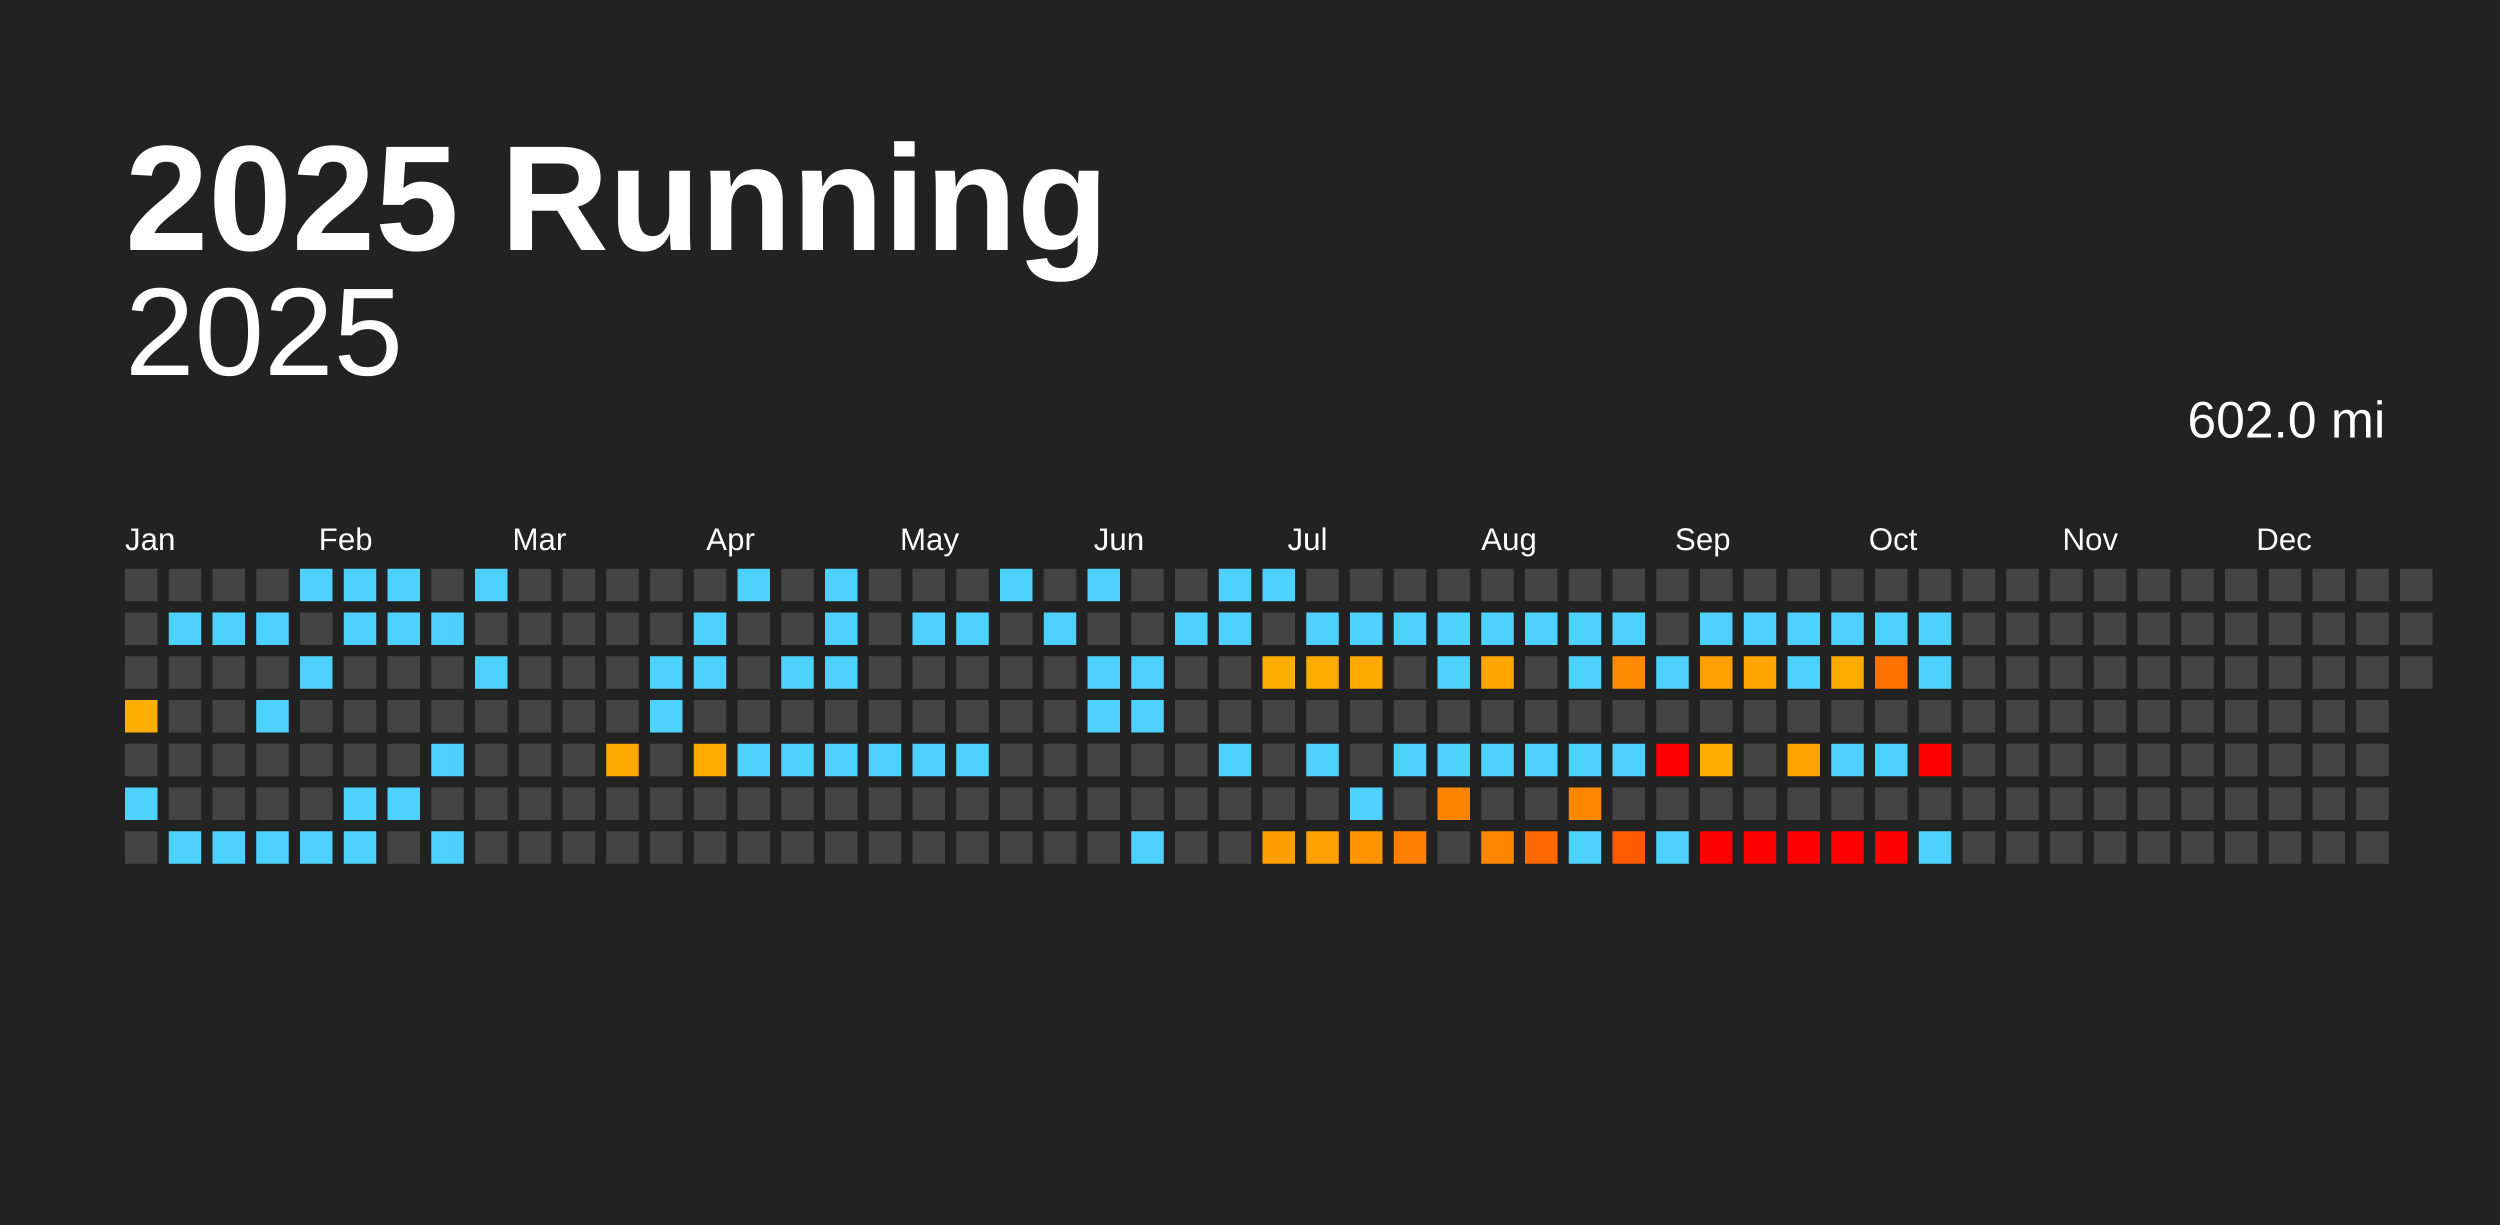
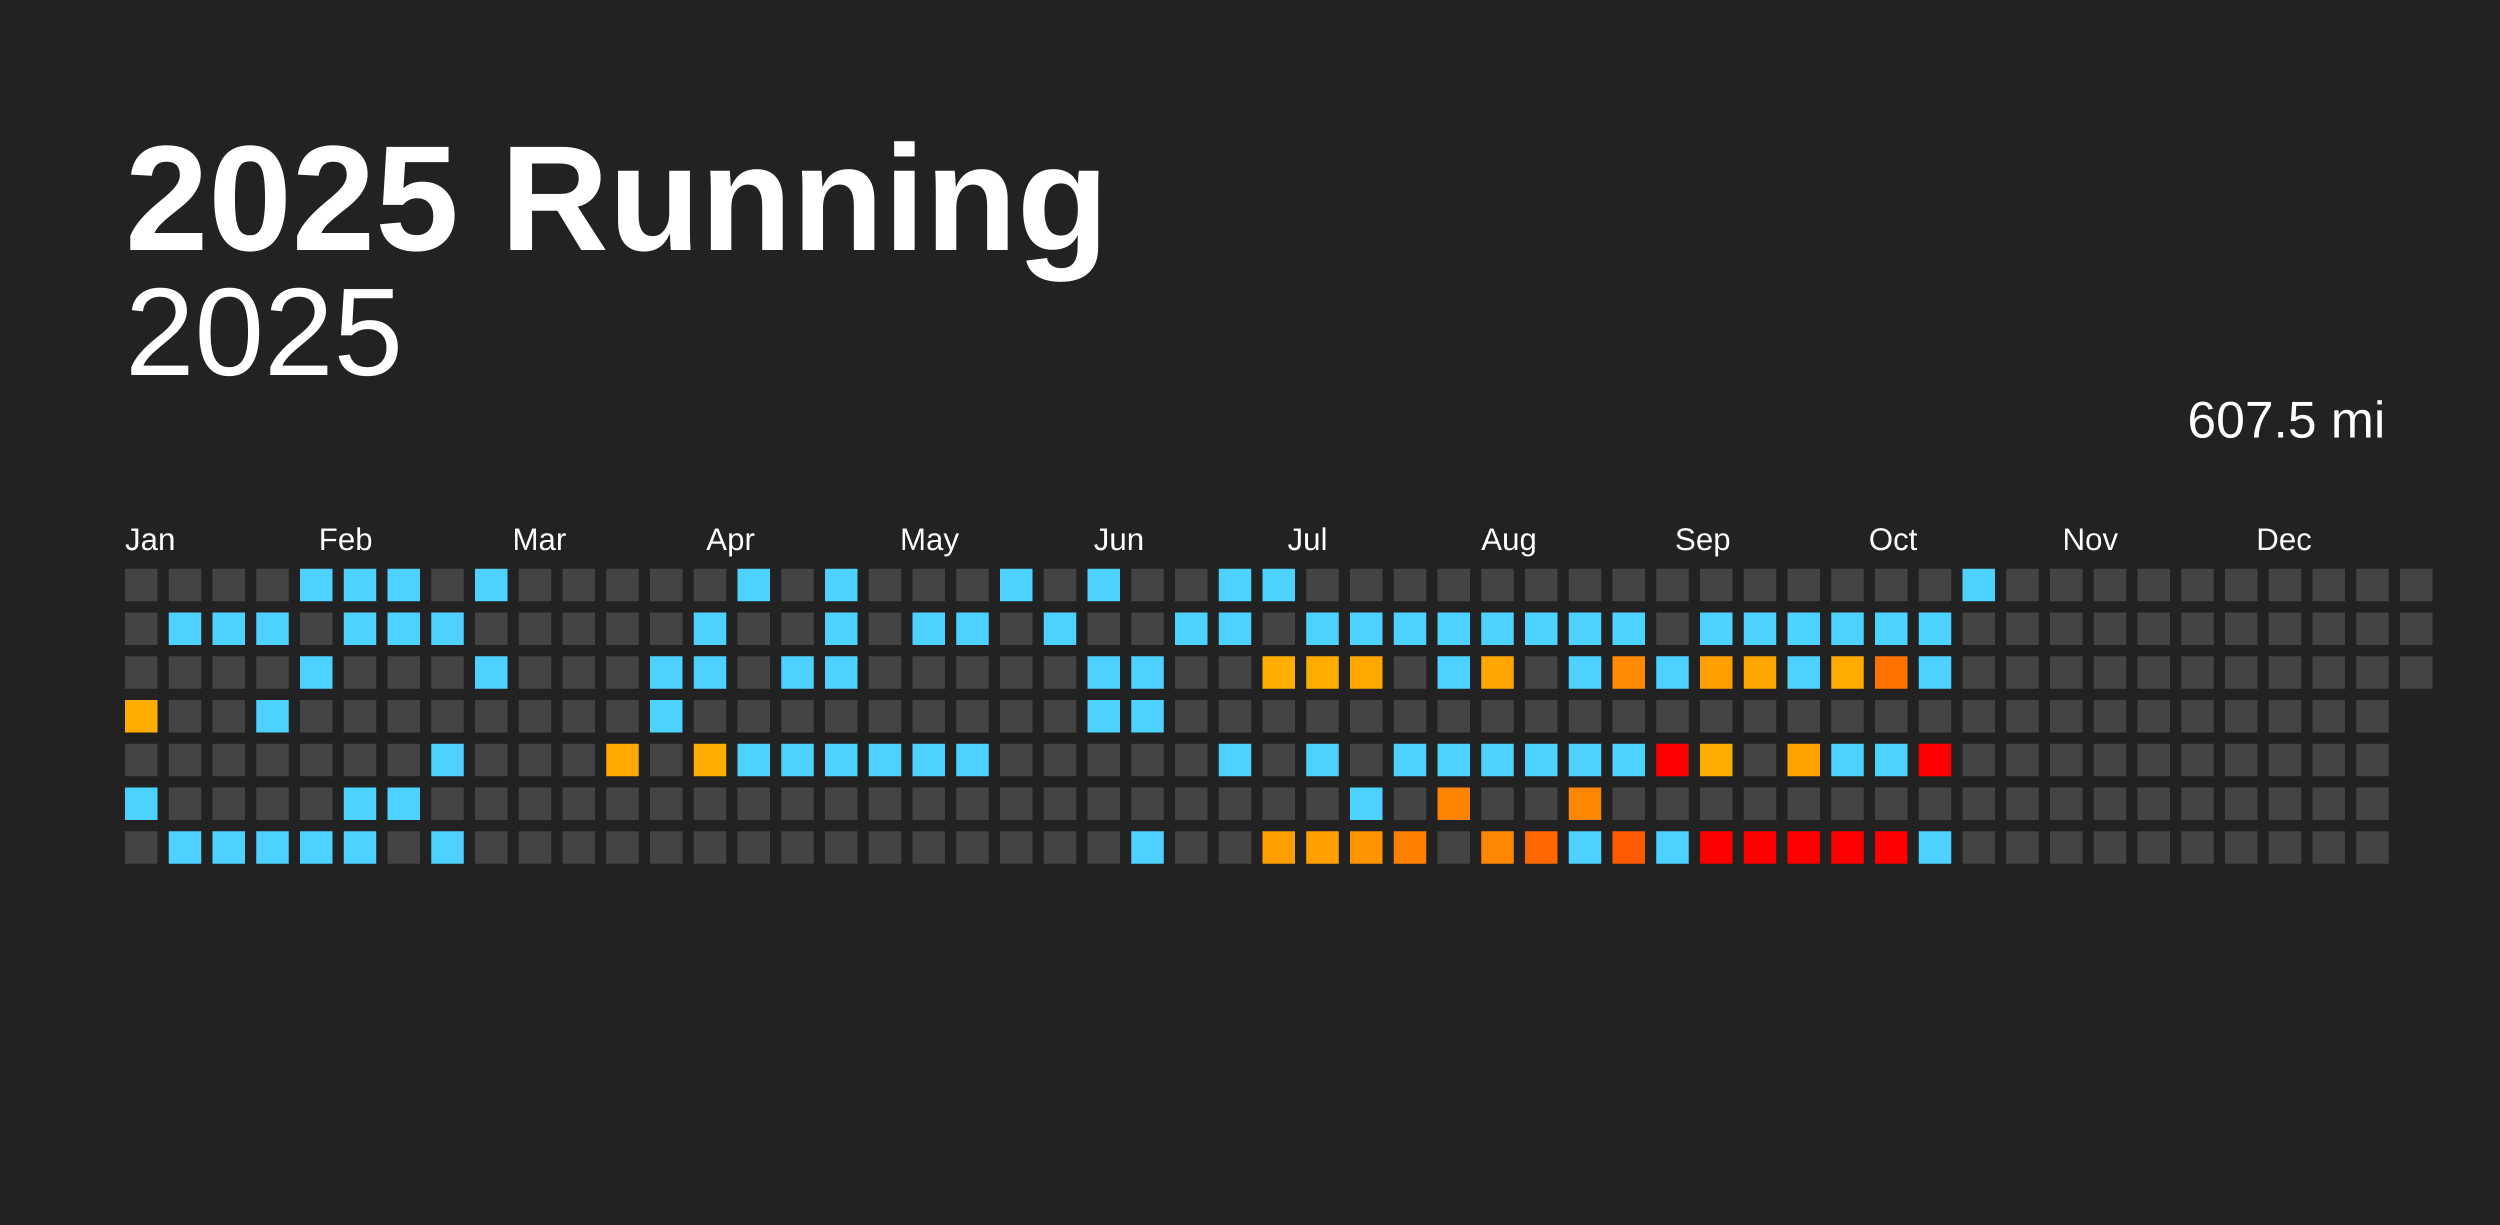
<svg xmlns="http://www.w3.org/2000/svg" baseProfile="full" height="98mm" version="1.1" viewBox="0,0,200,98" width="200mm">
  <defs />
  <rect fill="#222222" height="98" width="200" x="0" y="0" />
  <text fill="#FFFFFF" style="font-size:12px; font-family:Arial; font-weight:bold;" x="10" y="20">2025 Running</text>
  <text alignment-baseline="hanging" fill="#FFFFFF" style="font-size:10.0px; font-family:Arial;" x="10" y="30">2025</text>
-   <text alignment-baseline="hanging" fill="#FFFFFF" style="font-size:4.125px; font-family:Arial;" x="175" y="35">602.0 mi</text>
+   <text alignment-baseline="hanging" fill="#FFFFFF" style="font-size:4.125px; font-family:Arial;" x="175" y="35">607.5 mi</text>
  <text fill="#FFFFFF" style="font-size:2.5px; font-family:Arial" x="10.0" y="44">Jan</text>
  <text fill="#FFFFFF" style="font-size:2.5px; font-family:Arial" x="25.5" y="44">Feb</text>
  <text fill="#FFFFFF" style="font-size:2.5px; font-family:Arial" x="41.0" y="44">Mar</text>
  <text fill="#FFFFFF" style="font-size:2.5px; font-family:Arial" x="56.5" y="44">Apr</text>
  <text fill="#FFFFFF" style="font-size:2.5px; font-family:Arial" x="72.0" y="44">May</text>
  <text fill="#FFFFFF" style="font-size:2.5px; font-family:Arial" x="87.5" y="44">Jun</text>
  <text fill="#FFFFFF" style="font-size:2.5px; font-family:Arial" x="103.0" y="44">Jul</text>
  <text fill="#FFFFFF" style="font-size:2.5px; font-family:Arial" x="118.5" y="44">Aug</text>
  <text fill="#FFFFFF" style="font-size:2.5px; font-family:Arial" x="134.0" y="44">Sep</text>
  <text fill="#FFFFFF" style="font-size:2.5px; font-family:Arial" x="149.5" y="44">Oct</text>
  <text fill="#FFFFFF" style="font-size:2.5px; font-family:Arial" x="165.0" y="44">Nov</text>
  <text fill="#FFFFFF" style="font-size:2.5px; font-family:Arial" x="180.5" y="44">Dec</text>
  <rect fill="#444444" height="2.6" width="2.6" x="10.0" y="45.5" />
  <rect fill="#444444" height="2.6" width="2.6" x="10.0" y="49.0" />
  <rect fill="#444444" height="2.6" width="2.6" x="10.0" y="52.5" />
  <rect fill="#ffad00" height="2.6" width="2.6" x="10.0" y="56.0" />
  <rect fill="#444444" height="2.6" width="2.6" x="10.0" y="59.5" />
  <rect fill="#4dd2ff" height="2.6" width="2.6" x="10.0" y="63.0" />
  <rect fill="#444444" height="2.6" width="2.6" x="10.0" y="66.5" />
  <rect fill="#444444" height="2.6" width="2.6" x="13.5" y="45.5" />
  <rect fill="#4dd2ff" height="2.6" width="2.6" x="13.5" y="49.0" />
  <rect fill="#444444" height="2.6" width="2.6" x="13.5" y="52.5" />
  <rect fill="#444444" height="2.6" width="2.6" x="13.5" y="56.0" />
  <rect fill="#444444" height="2.6" width="2.6" x="13.5" y="59.5" />
  <rect fill="#444444" height="2.6" width="2.6" x="13.5" y="63.0" />
  <rect fill="#4dd2ff" height="2.6" width="2.6" x="13.5" y="66.5" />
  <rect fill="#444444" height="2.6" width="2.6" x="17.0" y="45.5" />
  <rect fill="#4dd2ff" height="2.6" width="2.6" x="17.0" y="49.0" />
  <rect fill="#444444" height="2.6" width="2.6" x="17.0" y="52.5" />
  <rect fill="#444444" height="2.6" width="2.6" x="17.0" y="56.0" />
  <rect fill="#444444" height="2.6" width="2.6" x="17.0" y="59.5" />
  <rect fill="#444444" height="2.6" width="2.6" x="17.0" y="63.0" />
  <rect fill="#4dd2ff" height="2.6" width="2.6" x="17.0" y="66.5" />
  <rect fill="#444444" height="2.6" width="2.6" x="20.5" y="45.5" />
  <rect fill="#4dd2ff" height="2.6" width="2.6" x="20.5" y="49.0" />
  <rect fill="#444444" height="2.6" width="2.6" x="20.5" y="52.5" />
  <rect fill="#4dd2ff" height="2.6" width="2.6" x="20.5" y="56.0" />
  <rect fill="#444444" height="2.6" width="2.6" x="20.5" y="59.5" />
  <rect fill="#444444" height="2.6" width="2.6" x="20.5" y="63.0" />
  <rect fill="#4dd2ff" height="2.6" width="2.6" x="20.5" y="66.5" />
  <rect fill="#4dd2ff" height="2.6" width="2.6" x="24.0" y="45.5" />
  <rect fill="#444444" height="2.6" width="2.6" x="24.0" y="49.0" />
  <rect fill="#4dd2ff" height="2.6" width="2.6" x="24.0" y="52.5" />
  <rect fill="#444444" height="2.6" width="2.6" x="24.0" y="56.0" />
  <rect fill="#444444" height="2.6" width="2.6" x="24.0" y="59.5" />
  <rect fill="#444444" height="2.6" width="2.6" x="24.0" y="63.0" />
  <rect fill="#4dd2ff" height="2.6" width="2.6" x="24.0" y="66.5" />
  <rect fill="#4dd2ff" height="2.6" width="2.6" x="27.5" y="45.5" />
  <rect fill="#4dd2ff" height="2.6" width="2.6" x="27.5" y="49.0" />
  <rect fill="#444444" height="2.6" width="2.6" x="27.5" y="52.5" />
  <rect fill="#444444" height="2.6" width="2.6" x="27.5" y="56.0" />
  <rect fill="#444444" height="2.6" width="2.6" x="27.5" y="59.5" />
  <rect fill="#4dd2ff" height="2.6" width="2.6" x="27.5" y="63.0" />
  <rect fill="#4dd2ff" height="2.6" width="2.6" x="27.5" y="66.5" />
  <rect fill="#4dd2ff" height="2.6" width="2.6" x="31.0" y="45.5" />
  <rect fill="#4dd2ff" height="2.6" width="2.6" x="31.0" y="49.0" />
  <rect fill="#444444" height="2.6" width="2.6" x="31.0" y="52.5" />
  <rect fill="#444444" height="2.6" width="2.6" x="31.0" y="56.0" />
  <rect fill="#444444" height="2.6" width="2.6" x="31.0" y="59.5" />
  <rect fill="#4dd2ff" height="2.6" width="2.6" x="31.0" y="63.0" />
  <rect fill="#444444" height="2.6" width="2.6" x="31.0" y="66.5" />
  <rect fill="#444444" height="2.6" width="2.6" x="34.5" y="45.5" />
  <rect fill="#4dd2ff" height="2.6" width="2.6" x="34.5" y="49.0" />
  <rect fill="#444444" height="2.6" width="2.6" x="34.5" y="52.5" />
  <rect fill="#444444" height="2.6" width="2.6" x="34.5" y="56.0" />
  <rect fill="#4dd2ff" height="2.6" width="2.6" x="34.5" y="59.5" />
  <rect fill="#444444" height="2.6" width="2.6" x="34.5" y="63.0" />
  <rect fill="#4dd2ff" height="2.6" width="2.6" x="34.5" y="66.5" />
  <rect fill="#4dd2ff" height="2.6" width="2.6" x="38.0" y="45.5" />
  <rect fill="#444444" height="2.6" width="2.6" x="38.0" y="49.0" />
  <rect fill="#4dd2ff" height="2.6" width="2.6" x="38.0" y="52.5" />
  <rect fill="#444444" height="2.6" width="2.6" x="38.0" y="56.0" />
  <rect fill="#444444" height="2.6" width="2.6" x="38.0" y="59.5" />
  <rect fill="#444444" height="2.6" width="2.6" x="38.0" y="63.0" />
  <rect fill="#444444" height="2.6" width="2.6" x="38.0" y="66.5" />
  <rect fill="#444444" height="2.6" width="2.6" x="41.5" y="45.5" />
  <rect fill="#444444" height="2.6" width="2.6" x="41.5" y="49.0" />
  <rect fill="#444444" height="2.6" width="2.6" x="41.5" y="52.5" />
  <rect fill="#444444" height="2.6" width="2.6" x="41.5" y="56.0" />
  <rect fill="#444444" height="2.6" width="2.6" x="41.5" y="59.5" />
  <rect fill="#444444" height="2.6" width="2.6" x="41.5" y="63.0" />
  <rect fill="#444444" height="2.6" width="2.6" x="41.5" y="66.5" />
  <rect fill="#444444" height="2.6" width="2.6" x="45.0" y="45.5" />
  <rect fill="#444444" height="2.6" width="2.6" x="45.0" y="49.0" />
  <rect fill="#444444" height="2.6" width="2.6" x="45.0" y="52.5" />
  <rect fill="#444444" height="2.6" width="2.6" x="45.0" y="56.0" />
  <rect fill="#444444" height="2.6" width="2.6" x="45.0" y="59.5" />
  <rect fill="#444444" height="2.6" width="2.6" x="45.0" y="63.0" />
  <rect fill="#444444" height="2.6" width="2.6" x="45.0" y="66.5" />
  <rect fill="#444444" height="2.6" width="2.6" x="48.5" y="45.5" />
  <rect fill="#444444" height="2.6" width="2.6" x="48.5" y="49.0" />
  <rect fill="#444444" height="2.6" width="2.6" x="48.5" y="52.5" />
  <rect fill="#444444" height="2.6" width="2.6" x="48.5" y="56.0" />
  <rect fill="#ffa800" height="2.6" width="2.6" x="48.5" y="59.5" />
  <rect fill="#444444" height="2.6" width="2.6" x="48.5" y="63.0" />
  <rect fill="#444444" height="2.6" width="2.6" x="48.5" y="66.5" />
  <rect fill="#444444" height="2.6" width="2.6" x="52.0" y="45.5" />
  <rect fill="#444444" height="2.6" width="2.6" x="52.0" y="49.0" />
  <rect fill="#4dd2ff" height="2.6" width="2.6" x="52.0" y="52.5" />
  <rect fill="#4dd2ff" height="2.6" width="2.6" x="52.0" y="56.0" />
  <rect fill="#444444" height="2.6" width="2.6" x="52.0" y="59.5" />
  <rect fill="#444444" height="2.6" width="2.6" x="52.0" y="63.0" />
  <rect fill="#444444" height="2.6" width="2.6" x="52.0" y="66.5" />
  <rect fill="#444444" height="2.6" width="2.6" x="55.5" y="45.5" />
  <rect fill="#4dd2ff" height="2.6" width="2.6" x="55.5" y="49.0" />
  <rect fill="#4dd2ff" height="2.6" width="2.6" x="55.5" y="52.5" />
  <rect fill="#444444" height="2.6" width="2.6" x="55.5" y="56.0" />
  <rect fill="#ffac00" height="2.6" width="2.6" x="55.5" y="59.5" />
  <rect fill="#444444" height="2.6" width="2.6" x="55.5" y="63.0" />
  <rect fill="#444444" height="2.6" width="2.6" x="55.5" y="66.5" />
  <rect fill="#4dd2ff" height="2.6" width="2.6" x="59.0" y="45.5" />
  <rect fill="#444444" height="2.6" width="2.6" x="59.0" y="49.0" />
  <rect fill="#444444" height="2.6" width="2.6" x="59.0" y="52.5" />
  <rect fill="#444444" height="2.6" width="2.6" x="59.0" y="56.0" />
  <rect fill="#4dd2ff" height="2.6" width="2.6" x="59.0" y="59.5" />
  <rect fill="#444444" height="2.6" width="2.6" x="59.0" y="63.0" />
  <rect fill="#444444" height="2.6" width="2.6" x="59.0" y="66.5" />
  <rect fill="#444444" height="2.6" width="2.6" x="62.5" y="45.5" />
  <rect fill="#444444" height="2.6" width="2.6" x="62.5" y="49.0" />
  <rect fill="#4dd2ff" height="2.6" width="2.6" x="62.5" y="52.5" />
  <rect fill="#444444" height="2.6" width="2.6" x="62.5" y="56.0" />
  <rect fill="#4dd2ff" height="2.6" width="2.6" x="62.5" y="59.5" />
  <rect fill="#444444" height="2.6" width="2.6" x="62.5" y="63.0" />
  <rect fill="#444444" height="2.6" width="2.6" x="62.5" y="66.5" />
  <rect fill="#4dd2ff" height="2.6" width="2.6" x="66.0" y="45.5" />
  <rect fill="#4dd2ff" height="2.6" width="2.6" x="66.0" y="49.0" />
  <rect fill="#4dd2ff" height="2.6" width="2.6" x="66.0" y="52.5" />
  <rect fill="#444444" height="2.6" width="2.6" x="66.0" y="56.0" />
  <rect fill="#4dd2ff" height="2.6" width="2.6" x="66.0" y="59.5" />
  <rect fill="#444444" height="2.6" width="2.6" x="66.0" y="63.0" />
  <rect fill="#444444" height="2.6" width="2.6" x="66.0" y="66.5" />
  <rect fill="#444444" height="2.6" width="2.6" x="69.5" y="45.5" />
  <rect fill="#444444" height="2.6" width="2.6" x="69.5" y="49.0" />
  <rect fill="#444444" height="2.6" width="2.6" x="69.5" y="52.5" />
  <rect fill="#444444" height="2.6" width="2.6" x="69.5" y="56.0" />
  <rect fill="#4dd2ff" height="2.6" width="2.6" x="69.5" y="59.5" />
  <rect fill="#444444" height="2.6" width="2.6" x="69.5" y="63.0" />
  <rect fill="#444444" height="2.6" width="2.6" x="69.5" y="66.5" />
  <rect fill="#444444" height="2.6" width="2.6" x="73.0" y="45.5" />
  <rect fill="#4dd2ff" height="2.6" width="2.6" x="73.0" y="49.0" />
  <rect fill="#444444" height="2.6" width="2.6" x="73.0" y="52.5" />
  <rect fill="#444444" height="2.6" width="2.6" x="73.0" y="56.0" />
  <rect fill="#4dd2ff" height="2.6" width="2.6" x="73.0" y="59.5" />
  <rect fill="#444444" height="2.6" width="2.6" x="73.0" y="63.0" />
  <rect fill="#444444" height="2.6" width="2.6" x="73.0" y="66.5" />
  <rect fill="#444444" height="2.6" width="2.6" x="76.5" y="45.5" />
  <rect fill="#4dd2ff" height="2.6" width="2.6" x="76.5" y="49.0" />
  <rect fill="#444444" height="2.6" width="2.6" x="76.5" y="52.5" />
  <rect fill="#444444" height="2.6" width="2.6" x="76.5" y="56.0" />
  <rect fill="#4dd2ff" height="2.6" width="2.6" x="76.5" y="59.5" />
  <rect fill="#444444" height="2.6" width="2.6" x="76.5" y="63.0" />
  <rect fill="#444444" height="2.6" width="2.6" x="76.5" y="66.5" />
  <rect fill="#4dd2ff" height="2.6" width="2.6" x="80.0" y="45.5" />
  <rect fill="#444444" height="2.6" width="2.6" x="80.0" y="49.0" />
  <rect fill="#444444" height="2.6" width="2.6" x="80.0" y="52.5" />
  <rect fill="#444444" height="2.6" width="2.6" x="80.0" y="56.0" />
  <rect fill="#444444" height="2.6" width="2.6" x="80.0" y="59.5" />
  <rect fill="#444444" height="2.6" width="2.6" x="80.0" y="63.0" />
  <rect fill="#444444" height="2.6" width="2.6" x="80.0" y="66.5" />
  <rect fill="#444444" height="2.6" width="2.6" x="83.5" y="45.5" />
  <rect fill="#4dd2ff" height="2.6" width="2.6" x="83.5" y="49.0" />
  <rect fill="#444444" height="2.6" width="2.6" x="83.5" y="52.5" />
  <rect fill="#444444" height="2.6" width="2.6" x="83.5" y="56.0" />
  <rect fill="#444444" height="2.6" width="2.6" x="83.5" y="59.5" />
  <rect fill="#444444" height="2.6" width="2.6" x="83.5" y="63.0" />
  <rect fill="#444444" height="2.6" width="2.6" x="83.5" y="66.5" />
  <rect fill="#4dd2ff" height="2.6" width="2.6" x="87.0" y="45.5" />
  <rect fill="#444444" height="2.6" width="2.6" x="87.0" y="49.0" />
  <rect fill="#4dd2ff" height="2.6" width="2.6" x="87.0" y="52.5" />
  <rect fill="#4dd2ff" height="2.6" width="2.6" x="87.0" y="56.0" />
  <rect fill="#444444" height="2.6" width="2.6" x="87.0" y="59.5" />
  <rect fill="#444444" height="2.6" width="2.6" x="87.0" y="63.0" />
  <rect fill="#444444" height="2.6" width="2.6" x="87.0" y="66.5" />
  <rect fill="#444444" height="2.6" width="2.6" x="90.5" y="45.5" />
  <rect fill="#444444" height="2.6" width="2.6" x="90.5" y="49.0" />
  <rect fill="#4dd2ff" height="2.6" width="2.6" x="90.5" y="52.5" />
  <rect fill="#4dd2ff" height="2.6" width="2.6" x="90.5" y="56.0" />
  <rect fill="#444444" height="2.6" width="2.6" x="90.5" y="59.5" />
  <rect fill="#444444" height="2.6" width="2.6" x="90.5" y="63.0" />
  <rect fill="#4dd2ff" height="2.6" width="2.6" x="90.5" y="66.5" />
  <rect fill="#444444" height="2.6" width="2.6" x="94.0" y="45.5" />
  <rect fill="#4dd2ff" height="2.6" width="2.6" x="94.0" y="49.0" />
  <rect fill="#444444" height="2.6" width="2.6" x="94.0" y="52.5" />
  <rect fill="#444444" height="2.6" width="2.6" x="94.0" y="56.0" />
  <rect fill="#444444" height="2.6" width="2.6" x="94.0" y="59.5" />
  <rect fill="#444444" height="2.6" width="2.6" x="94.0" y="63.0" />
  <rect fill="#444444" height="2.6" width="2.6" x="94.0" y="66.5" />
  <rect fill="#4dd2ff" height="2.6" width="2.6" x="97.5" y="45.5" />
  <rect fill="#4dd2ff" height="2.6" width="2.6" x="97.5" y="49.0" />
  <rect fill="#444444" height="2.6" width="2.6" x="97.5" y="52.5" />
  <rect fill="#444444" height="2.6" width="2.6" x="97.5" y="56.0" />
  <rect fill="#4dd2ff" height="2.6" width="2.6" x="97.5" y="59.5" />
  <rect fill="#444444" height="2.6" width="2.6" x="97.5" y="63.0" />
  <rect fill="#444444" height="2.6" width="2.6" x="97.5" y="66.5" />
  <rect fill="#4dd2ff" height="2.6" width="2.6" x="101.0" y="45.5" />
  <rect fill="#444444" height="2.6" width="2.6" x="101.0" y="49.0" />
  <rect fill="#ffae00" height="2.6" width="2.6" x="101.0" y="52.5" />
  <rect fill="#444444" height="2.6" width="2.6" x="101.0" y="56.0" />
  <rect fill="#444444" height="2.6" width="2.6" x="101.0" y="59.5" />
  <rect fill="#444444" height="2.6" width="2.6" x="101.0" y="63.0" />
  <rect fill="#ff9e00" height="2.6" width="2.6" x="101.0" y="66.5" />
  <rect fill="#444444" height="2.6" width="2.6" x="104.5" y="45.5" />
  <rect fill="#4dd2ff" height="2.6" width="2.6" x="104.5" y="49.0" />
  <rect fill="#ffac00" height="2.6" width="2.6" x="104.5" y="52.5" />
  <rect fill="#444444" height="2.6" width="2.6" x="104.5" y="56.0" />
  <rect fill="#4dd2ff" height="2.6" width="2.6" x="104.5" y="59.5" />
  <rect fill="#444444" height="2.6" width="2.6" x="104.5" y="63.0" />
  <rect fill="#ff9f00" height="2.6" width="2.6" x="104.5" y="66.5" />
  <rect fill="#444444" height="2.6" width="2.6" x="108.0" y="45.5" />
  <rect fill="#4dd2ff" height="2.6" width="2.6" x="108.0" y="49.0" />
  <rect fill="#ffa800" height="2.6" width="2.6" x="108.0" y="52.5" />
  <rect fill="#444444" height="2.6" width="2.6" x="108.0" y="56.0" />
  <rect fill="#444444" height="2.6" width="2.6" x="108.0" y="59.5" />
  <rect fill="#4dd2ff" height="2.6" width="2.6" x="108.0" y="63.0" />
  <rect fill="#ff9400" height="2.6" width="2.6" x="108.0" y="66.5" />
  <rect fill="#444444" height="2.6" width="2.6" x="111.5" y="45.5" />
  <rect fill="#4dd2ff" height="2.6" width="2.6" x="111.5" y="49.0" />
  <rect fill="#444444" height="2.6" width="2.6" x="111.5" y="52.5" />
  <rect fill="#444444" height="2.6" width="2.6" x="111.5" y="56.0" />
  <rect fill="#4dd2ff" height="2.6" width="2.6" x="111.5" y="59.5" />
  <rect fill="#444444" height="2.6" width="2.6" x="111.5" y="63.0" />
  <rect fill="#ff8000" height="2.6" width="2.6" x="111.5" y="66.5" />
  <rect fill="#444444" height="2.6" width="2.6" x="115.0" y="45.5" />
  <rect fill="#4dd2ff" height="2.6" width="2.6" x="115.0" y="49.0" />
  <rect fill="#4dd2ff" height="2.6" width="2.6" x="115.0" y="52.5" />
  <rect fill="#444444" height="2.6" width="2.6" x="115.0" y="56.0" />
  <rect fill="#4dd2ff" height="2.6" width="2.6" x="115.0" y="59.5" />
  <rect fill="#ff8500" height="2.6" width="2.6" x="115.0" y="63.0" />
  <rect fill="#444444" height="2.6" width="2.6" x="115.0" y="66.5" />
  <rect fill="#444444" height="2.6" width="2.6" x="118.5" y="45.5" />
  <rect fill="#4dd2ff" height="2.6" width="2.6" x="118.5" y="49.0" />
  <rect fill="#ffa700" height="2.6" width="2.6" x="118.5" y="52.5" />
  <rect fill="#444444" height="2.6" width="2.6" x="118.5" y="56.0" />
  <rect fill="#4dd2ff" height="2.6" width="2.6" x="118.5" y="59.5" />
  <rect fill="#444444" height="2.6" width="2.6" x="118.5" y="63.0" />
  <rect fill="#ff8700" height="2.6" width="2.6" x="118.5" y="66.5" />
  <rect fill="#444444" height="2.6" width="2.6" x="122.0" y="45.5" />
  <rect fill="#4dd2ff" height="2.6" width="2.6" x="122.0" y="49.0" />
  <rect fill="#444444" height="2.6" width="2.6" x="122.0" y="52.5" />
  <rect fill="#444444" height="2.6" width="2.6" x="122.0" y="56.0" />
  <rect fill="#4dd2ff" height="2.6" width="2.6" x="122.0" y="59.5" />
  <rect fill="#444444" height="2.6" width="2.6" x="122.0" y="63.0" />
  <rect fill="#ff6700" height="2.6" width="2.6" x="122.0" y="66.5" />
  <rect fill="#444444" height="2.6" width="2.6" x="125.5" y="45.5" />
  <rect fill="#4dd2ff" height="2.6" width="2.6" x="125.5" y="49.0" />
  <rect fill="#4dd2ff" height="2.6" width="2.6" x="125.5" y="52.5" />
  <rect fill="#444444" height="2.6" width="2.6" x="125.5" y="56.0" />
  <rect fill="#4dd2ff" height="2.6" width="2.6" x="125.5" y="59.5" />
  <rect fill="#ff8700" height="2.6" width="2.6" x="125.5" y="63.0" />
  <rect fill="#4dd2ff" height="2.6" width="2.6" x="125.5" y="66.5" />
  <rect fill="#444444" height="2.6" width="2.6" x="129.0" y="45.5" />
  <rect fill="#4dd2ff" height="2.6" width="2.6" x="129.0" y="49.0" />
  <rect fill="#ff8900" height="2.6" width="2.6" x="129.0" y="52.5" />
  <rect fill="#444444" height="2.6" width="2.6" x="129.0" y="56.0" />
  <rect fill="#4dd2ff" height="2.6" width="2.6" x="129.0" y="59.5" />
  <rect fill="#444444" height="2.6" width="2.6" x="129.0" y="63.0" />
  <rect fill="#ff5a00" height="2.6" width="2.6" x="129.0" y="66.5" />
  <rect fill="#444444" height="2.6" width="2.6" x="132.5" y="45.5" />
  <rect fill="#444444" height="2.6" width="2.6" x="132.5" y="49.0" />
  <rect fill="#4dd2ff" height="2.6" width="2.6" x="132.5" y="52.5" />
  <rect fill="#444444" height="2.6" width="2.6" x="132.5" y="56.0" />
  <rect fill="red" height="2.6" width="2.6" x="132.5" y="59.5" />
  <rect fill="#444444" height="2.6" width="2.6" x="132.5" y="63.0" />
  <rect fill="#4dd2ff" height="2.6" width="2.6" x="132.5" y="66.5" />
  <rect fill="#444444" height="2.6" width="2.6" x="136.0" y="45.5" />
  <rect fill="#4dd2ff" height="2.6" width="2.6" x="136.0" y="49.0" />
  <rect fill="#ffa000" height="2.6" width="2.6" x="136.0" y="52.5" />
  <rect fill="#444444" height="2.6" width="2.6" x="136.0" y="56.0" />
  <rect fill="#ffac00" height="2.6" width="2.6" x="136.0" y="59.5" />
  <rect fill="#444444" height="2.6" width="2.6" x="136.0" y="63.0" />
  <rect fill="red" height="2.6" width="2.6" x="136.0" y="66.5" />
  <rect fill="#444444" height="2.6" width="2.6" x="139.5" y="45.5" />
  <rect fill="#4dd2ff" height="2.6" width="2.6" x="139.5" y="49.0" />
  <rect fill="#ffa500" height="2.6" width="2.6" x="139.5" y="52.5" />
  <rect fill="#444444" height="2.6" width="2.6" x="139.5" y="56.0" />
  <rect fill="#444444" height="2.6" width="2.6" x="139.5" y="59.5" />
  <rect fill="#444444" height="2.6" width="2.6" x="139.5" y="63.0" />
  <rect fill="red" height="2.6" width="2.6" x="139.5" y="66.5" />
  <rect fill="#444444" height="2.6" width="2.6" x="143.0" y="45.5" />
  <rect fill="#4dd2ff" height="2.6" width="2.6" x="143.0" y="49.0" />
  <rect fill="#4dd2ff" height="2.6" width="2.6" x="143.0" y="52.5" />
  <rect fill="#444444" height="2.6" width="2.6" x="143.0" y="56.0" />
  <rect fill="#ffa200" height="2.6" width="2.6" x="143.0" y="59.5" />
  <rect fill="#444444" height="2.6" width="2.6" x="143.0" y="63.0" />
  <rect fill="red" height="2.6" width="2.6" x="143.0" y="66.5" />
  <rect fill="#444444" height="2.6" width="2.6" x="146.5" y="45.5" />
  <rect fill="#4dd2ff" height="2.6" width="2.6" x="146.5" y="49.0" />
  <rect fill="#ffab00" height="2.6" width="2.6" x="146.5" y="52.5" />
  <rect fill="#444444" height="2.6" width="2.6" x="146.5" y="56.0" />
  <rect fill="#4dd2ff" height="2.6" width="2.6" x="146.5" y="59.5" />
  <rect fill="#444444" height="2.6" width="2.6" x="146.5" y="63.0" />
  <rect fill="red" height="2.6" width="2.6" x="146.5" y="66.5" />
  <rect fill="#444444" height="2.6" width="2.6" x="150.0" y="45.5" />
  <rect fill="#4dd2ff" height="2.6" width="2.6" x="150.0" y="49.0" />
  <rect fill="#ff7200" height="2.6" width="2.6" x="150.0" y="52.5" />
  <rect fill="#444444" height="2.6" width="2.6" x="150.0" y="56.0" />
  <rect fill="#4dd2ff" height="2.6" width="2.6" x="150.0" y="59.5" />
  <rect fill="#444444" height="2.6" width="2.6" x="150.0" y="63.0" />
  <rect fill="red" height="2.6" width="2.6" x="150.0" y="66.5" />
  <rect fill="#444444" height="2.6" width="2.6" x="153.5" y="45.5" />
  <rect fill="#4dd2ff" height="2.6" width="2.6" x="153.5" y="49.0" />
  <rect fill="#4dd2ff" height="2.6" width="2.6" x="153.5" y="52.5" />
  <rect fill="#444444" height="2.6" width="2.6" x="153.5" y="56.0" />
  <rect fill="red" height="2.6" width="2.6" x="153.5" y="59.5" />
  <rect fill="#444444" height="2.6" width="2.6" x="153.5" y="63.0" />
  <rect fill="#4dd2ff" height="2.6" width="2.6" x="153.5" y="66.5" />
-   <rect fill="#444444" height="2.6" width="2.6" x="157.0" y="45.5" />
+   <rect fill="#4dd2ff" height="2.6" width="2.6" x="157.0" y="45.5" />
  <rect fill="#444444" height="2.6" width="2.6" x="157.0" y="49.0" />
  <rect fill="#444444" height="2.6" width="2.6" x="157.0" y="52.5" />
  <rect fill="#444444" height="2.6" width="2.6" x="157.0" y="56.0" />
  <rect fill="#444444" height="2.6" width="2.6" x="157.0" y="59.5" />
  <rect fill="#444444" height="2.6" width="2.6" x="157.0" y="63.0" />
  <rect fill="#444444" height="2.6" width="2.6" x="157.0" y="66.5" />
  <rect fill="#444444" height="2.6" width="2.6" x="160.5" y="45.5" />
  <rect fill="#444444" height="2.6" width="2.6" x="160.5" y="49.0" />
  <rect fill="#444444" height="2.6" width="2.6" x="160.5" y="52.5" />
  <rect fill="#444444" height="2.6" width="2.6" x="160.5" y="56.0" />
  <rect fill="#444444" height="2.6" width="2.6" x="160.5" y="59.5" />
  <rect fill="#444444" height="2.6" width="2.6" x="160.5" y="63.0" />
  <rect fill="#444444" height="2.6" width="2.6" x="160.5" y="66.5" />
  <rect fill="#444444" height="2.6" width="2.6" x="164.0" y="45.5" />
  <rect fill="#444444" height="2.6" width="2.6" x="164.0" y="49.0" />
  <rect fill="#444444" height="2.6" width="2.6" x="164.0" y="52.5" />
  <rect fill="#444444" height="2.6" width="2.6" x="164.0" y="56.0" />
  <rect fill="#444444" height="2.6" width="2.6" x="164.0" y="59.5" />
  <rect fill="#444444" height="2.6" width="2.6" x="164.0" y="63.0" />
  <rect fill="#444444" height="2.6" width="2.6" x="164.0" y="66.5" />
  <rect fill="#444444" height="2.6" width="2.6" x="167.5" y="45.5" />
  <rect fill="#444444" height="2.6" width="2.6" x="167.5" y="49.0" />
  <rect fill="#444444" height="2.6" width="2.6" x="167.5" y="52.5" />
  <rect fill="#444444" height="2.6" width="2.6" x="167.5" y="56.0" />
  <rect fill="#444444" height="2.6" width="2.6" x="167.5" y="59.5" />
  <rect fill="#444444" height="2.6" width="2.6" x="167.5" y="63.0" />
  <rect fill="#444444" height="2.6" width="2.6" x="167.5" y="66.5" />
  <rect fill="#444444" height="2.6" width="2.6" x="171.0" y="45.5" />
  <rect fill="#444444" height="2.6" width="2.6" x="171.0" y="49.0" />
  <rect fill="#444444" height="2.6" width="2.6" x="171.0" y="52.5" />
  <rect fill="#444444" height="2.6" width="2.6" x="171.0" y="56.0" />
  <rect fill="#444444" height="2.6" width="2.6" x="171.0" y="59.5" />
  <rect fill="#444444" height="2.6" width="2.6" x="171.0" y="63.0" />
  <rect fill="#444444" height="2.6" width="2.6" x="171.0" y="66.5" />
  <rect fill="#444444" height="2.6" width="2.6" x="174.5" y="45.5" />
  <rect fill="#444444" height="2.6" width="2.6" x="174.5" y="49.0" />
  <rect fill="#444444" height="2.6" width="2.6" x="174.5" y="52.5" />
  <rect fill="#444444" height="2.6" width="2.6" x="174.5" y="56.0" />
  <rect fill="#444444" height="2.6" width="2.6" x="174.5" y="59.5" />
  <rect fill="#444444" height="2.6" width="2.6" x="174.5" y="63.0" />
  <rect fill="#444444" height="2.6" width="2.6" x="174.5" y="66.5" />
  <rect fill="#444444" height="2.6" width="2.6" x="178.0" y="45.5" />
  <rect fill="#444444" height="2.6" width="2.6" x="178.0" y="49.0" />
  <rect fill="#444444" height="2.6" width="2.6" x="178.0" y="52.5" />
  <rect fill="#444444" height="2.6" width="2.6" x="178.0" y="56.0" />
  <rect fill="#444444" height="2.6" width="2.6" x="178.0" y="59.5" />
  <rect fill="#444444" height="2.6" width="2.6" x="178.0" y="63.0" />
  <rect fill="#444444" height="2.6" width="2.6" x="178.0" y="66.5" />
  <rect fill="#444444" height="2.6" width="2.6" x="181.5" y="45.5" />
  <rect fill="#444444" height="2.6" width="2.6" x="181.5" y="49.0" />
  <rect fill="#444444" height="2.6" width="2.6" x="181.5" y="52.5" />
  <rect fill="#444444" height="2.6" width="2.6" x="181.5" y="56.0" />
  <rect fill="#444444" height="2.6" width="2.6" x="181.5" y="59.5" />
  <rect fill="#444444" height="2.6" width="2.6" x="181.5" y="63.0" />
  <rect fill="#444444" height="2.6" width="2.6" x="181.5" y="66.5" />
  <rect fill="#444444" height="2.6" width="2.6" x="185.0" y="45.5" />
  <rect fill="#444444" height="2.6" width="2.6" x="185.0" y="49.0" />
  <rect fill="#444444" height="2.6" width="2.6" x="185.0" y="52.5" />
  <rect fill="#444444" height="2.6" width="2.6" x="185.0" y="56.0" />
  <rect fill="#444444" height="2.6" width="2.6" x="185.0" y="59.5" />
  <rect fill="#444444" height="2.6" width="2.6" x="185.0" y="63.0" />
  <rect fill="#444444" height="2.6" width="2.6" x="185.0" y="66.5" />
  <rect fill="#444444" height="2.6" width="2.6" x="188.5" y="45.5" />
  <rect fill="#444444" height="2.6" width="2.6" x="188.5" y="49.0" />
  <rect fill="#444444" height="2.6" width="2.6" x="188.5" y="52.5" />
  <rect fill="#444444" height="2.6" width="2.6" x="188.5" y="56.0" />
  <rect fill="#444444" height="2.6" width="2.6" x="188.5" y="59.5" />
  <rect fill="#444444" height="2.6" width="2.6" x="188.5" y="63.0" />
  <rect fill="#444444" height="2.6" width="2.6" x="188.5" y="66.5" />
  <rect fill="#444444" height="2.6" width="2.6" x="192.0" y="45.5" />
  <rect fill="#444444" height="2.6" width="2.6" x="192.0" y="49.0" />
  <rect fill="#444444" height="2.6" width="2.6" x="192.0" y="52.5" />
</svg>
